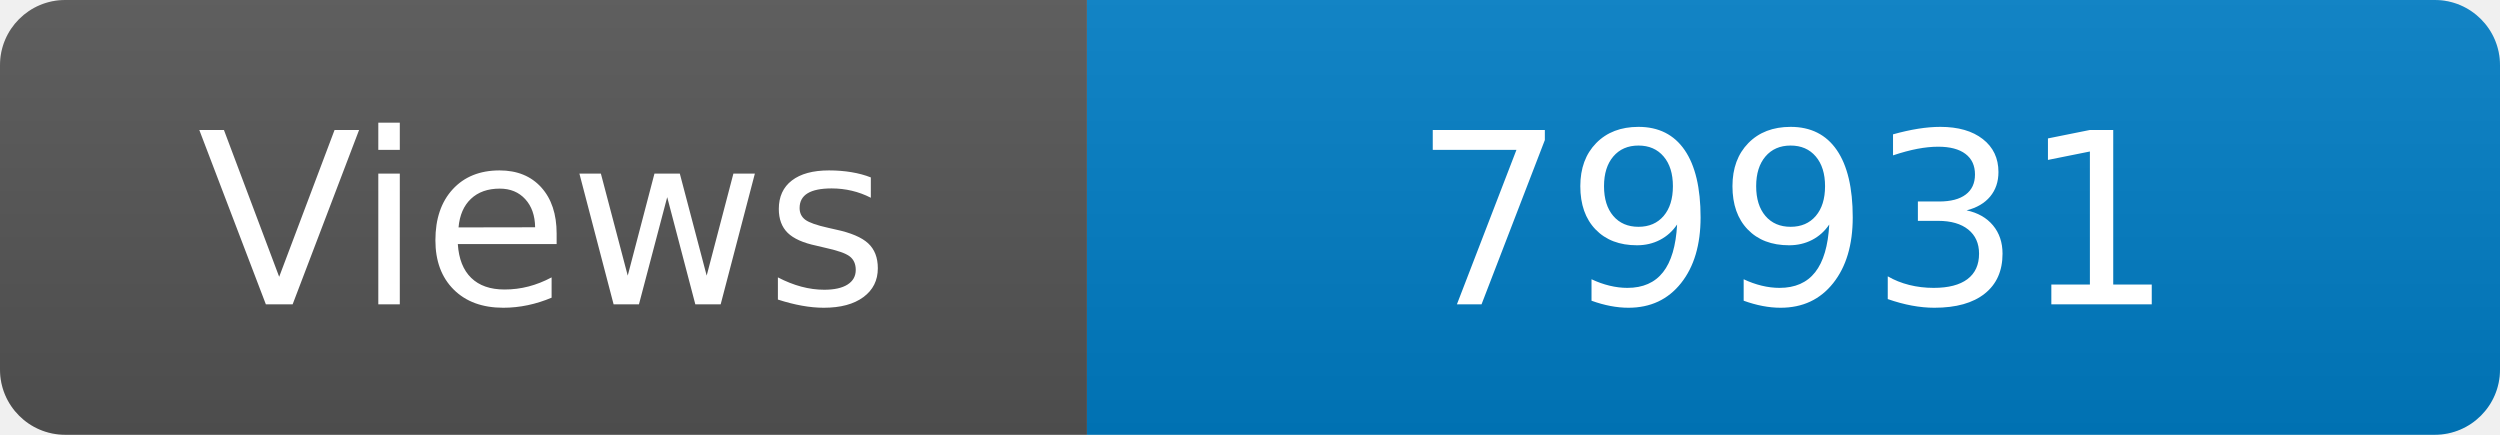
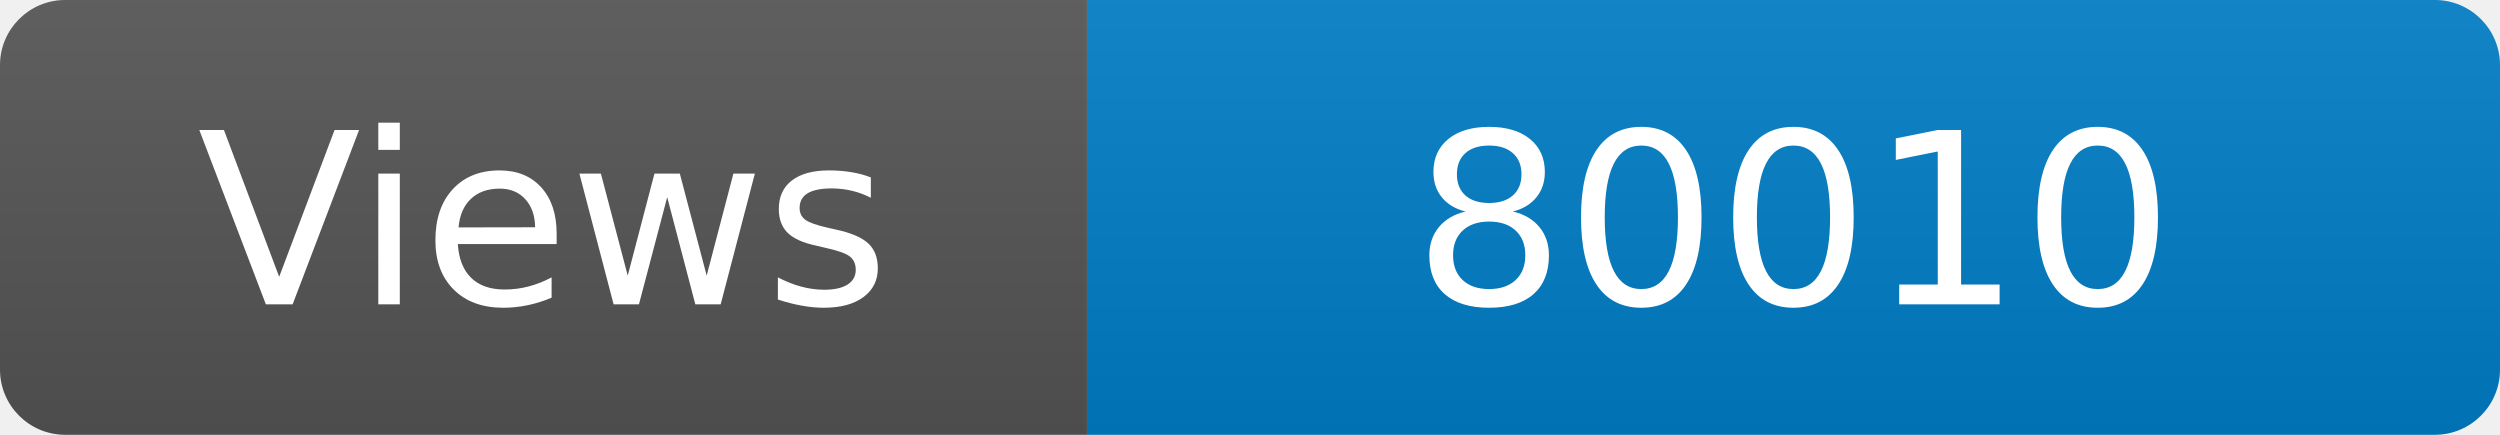
<svg xmlns="http://www.w3.org/2000/svg" width="115" height="20" role="img" aria-label="Maintained?: yes">
  <linearGradient id="s" x2="0" y2="100%">
    <stop offset="0" stop-color="#bbb" stop-opacity=".1" />
    <stop offset="1" stop-opacity=".1" />
  </linearGradient>
  <clipPath id="r">
    <rect width="115" height="20" rx="3" fill="#fff" />
  </clipPath>
  <g clip-path="url(#r)">
    <rect width="50" height="20" fill="#555" />
    <rect x="50" width="160" height="20" fill="#007ec6" />
    <rect width="115" height="20" fill="url(#s)" />
  </g>
  <g fill="#fff" text-anchor="middle" font-family="Verdana,Geneva,DejaVu Sans,sans-serif" font-size="110">
    <text x="250" y="140" transform="scale(.1)" fill="#fff">Views</text>
-     <text x="825" y="140" transform="scale(.1)" fill="#fff">79931</text>
+     <text x="825" y="140" transform="scale(.1)" fill="#fff">80010</text>
  </g>
</svg>
